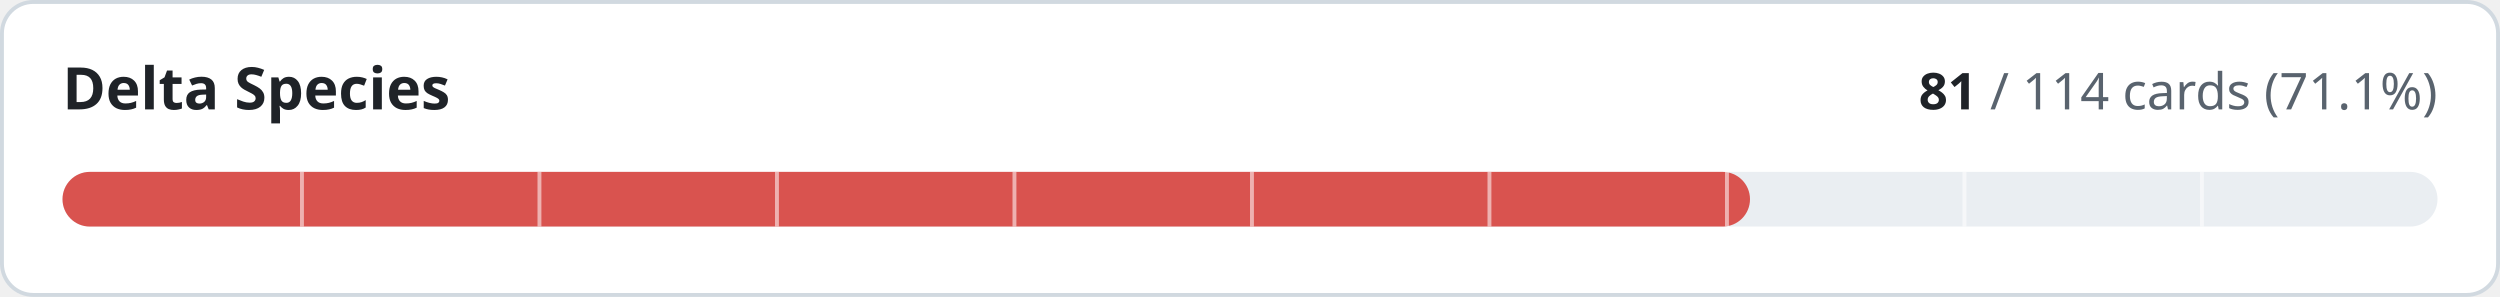
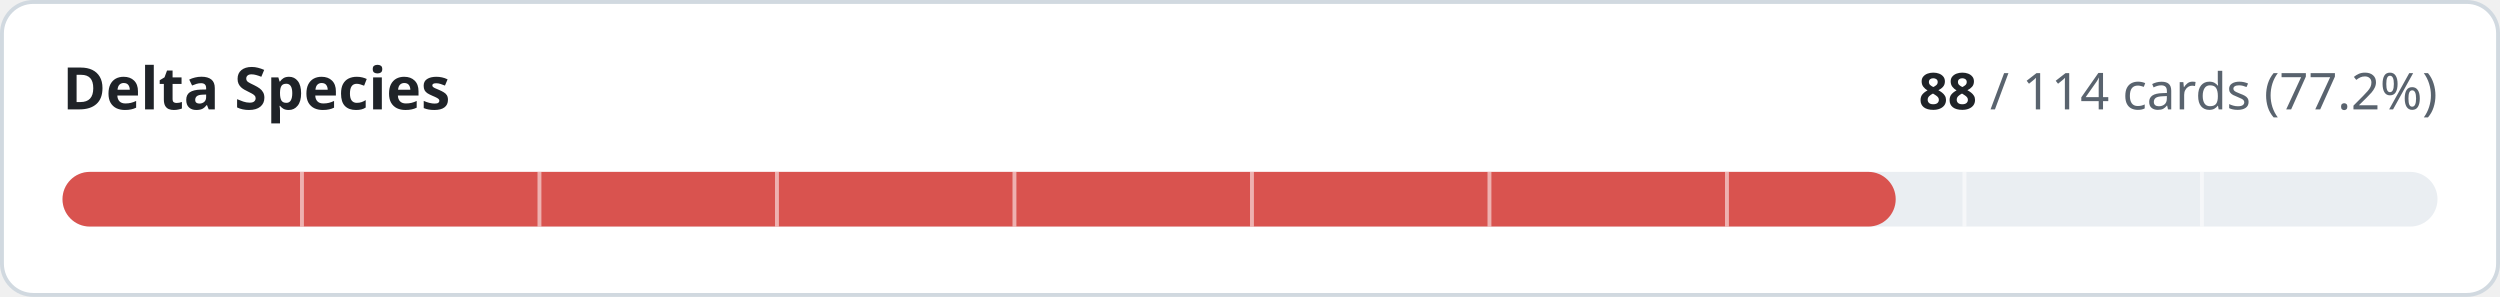
- <svg xmlns="http://www.w3.org/2000/svg" width="640" height="76" viewBox="0 0 640 76" role="img" aria-label="Delta Species: 81 of 114 cards implemented">
+ <svg xmlns="http://www.w3.org/2000/svg" width="640" height="76" viewBox="0 0 640 76" role="img" aria-label="Delta Species: 88 of 114 cards implemented">
  <style>
.t{fill:#1f2328}.m{fill:#59636e}.trk{fill:#eaeef2}.bd{stroke:#d1d9e0}.bg{fill:#ffffff}
@media (prefers-color-scheme:dark){.t{fill:#f0f6fc}.m{fill:#9198a1}.trk{fill:#262c36}.bd{stroke:#3d444d}.bg{fill:#0d1117}}
text{font-family:-apple-system,BlinkMacSystemFont,'Segoe UI','Noto Sans',Helvetica,Arial,sans-serif;font-variant-numeric:tabular-nums}
</style>
  <rect class="bg bd" x="0.5" y="0.5" width="639" height="75" rx="8" stroke-width="1" />
  <text class="t" x="16" y="28" font-size="15" font-weight="600">Delta Species</text>
  <text class="m" x="624" y="28" font-size="13" text-anchor="end">
-     <tspan class="t" font-weight="600">81</tspan> / 114 cards (71.1%)</text>
+     <tspan class="t" font-weight="600">88</tspan> / 114 cards (77.2%)</text>
  <rect class="trk" x="16" y="44" width="608" height="14" rx="7" />
-   <rect x="16" y="44" width="432.0" height="14" rx="7" fill="#d9534f" />
+   <rect x="16" y="44" width="469.3" height="14" rx="7" fill="#d9534f" />
  <rect x="76.8" y="44" width="1" height="14" class="bg" opacity="0.55" />
  <rect x="137.6" y="44" width="1" height="14" class="bg" opacity="0.55" />
  <rect x="198.4" y="44" width="1" height="14" class="bg" opacity="0.55" />
  <rect x="259.2" y="44" width="1" height="14" class="bg" opacity="0.55" />
  <rect x="320.0" y="44" width="1" height="14" class="bg" opacity="0.55" />
  <rect x="380.8" y="44" width="1" height="14" class="bg" opacity="0.55" />
  <rect x="441.6" y="44" width="1" height="14" class="bg" opacity="0.55" />
  <rect x="502.4" y="44" width="1" height="14" class="bg" opacity="0.55" />
  <rect x="563.2" y="44" width="1" height="14" class="bg" opacity="0.55" />
</svg>
